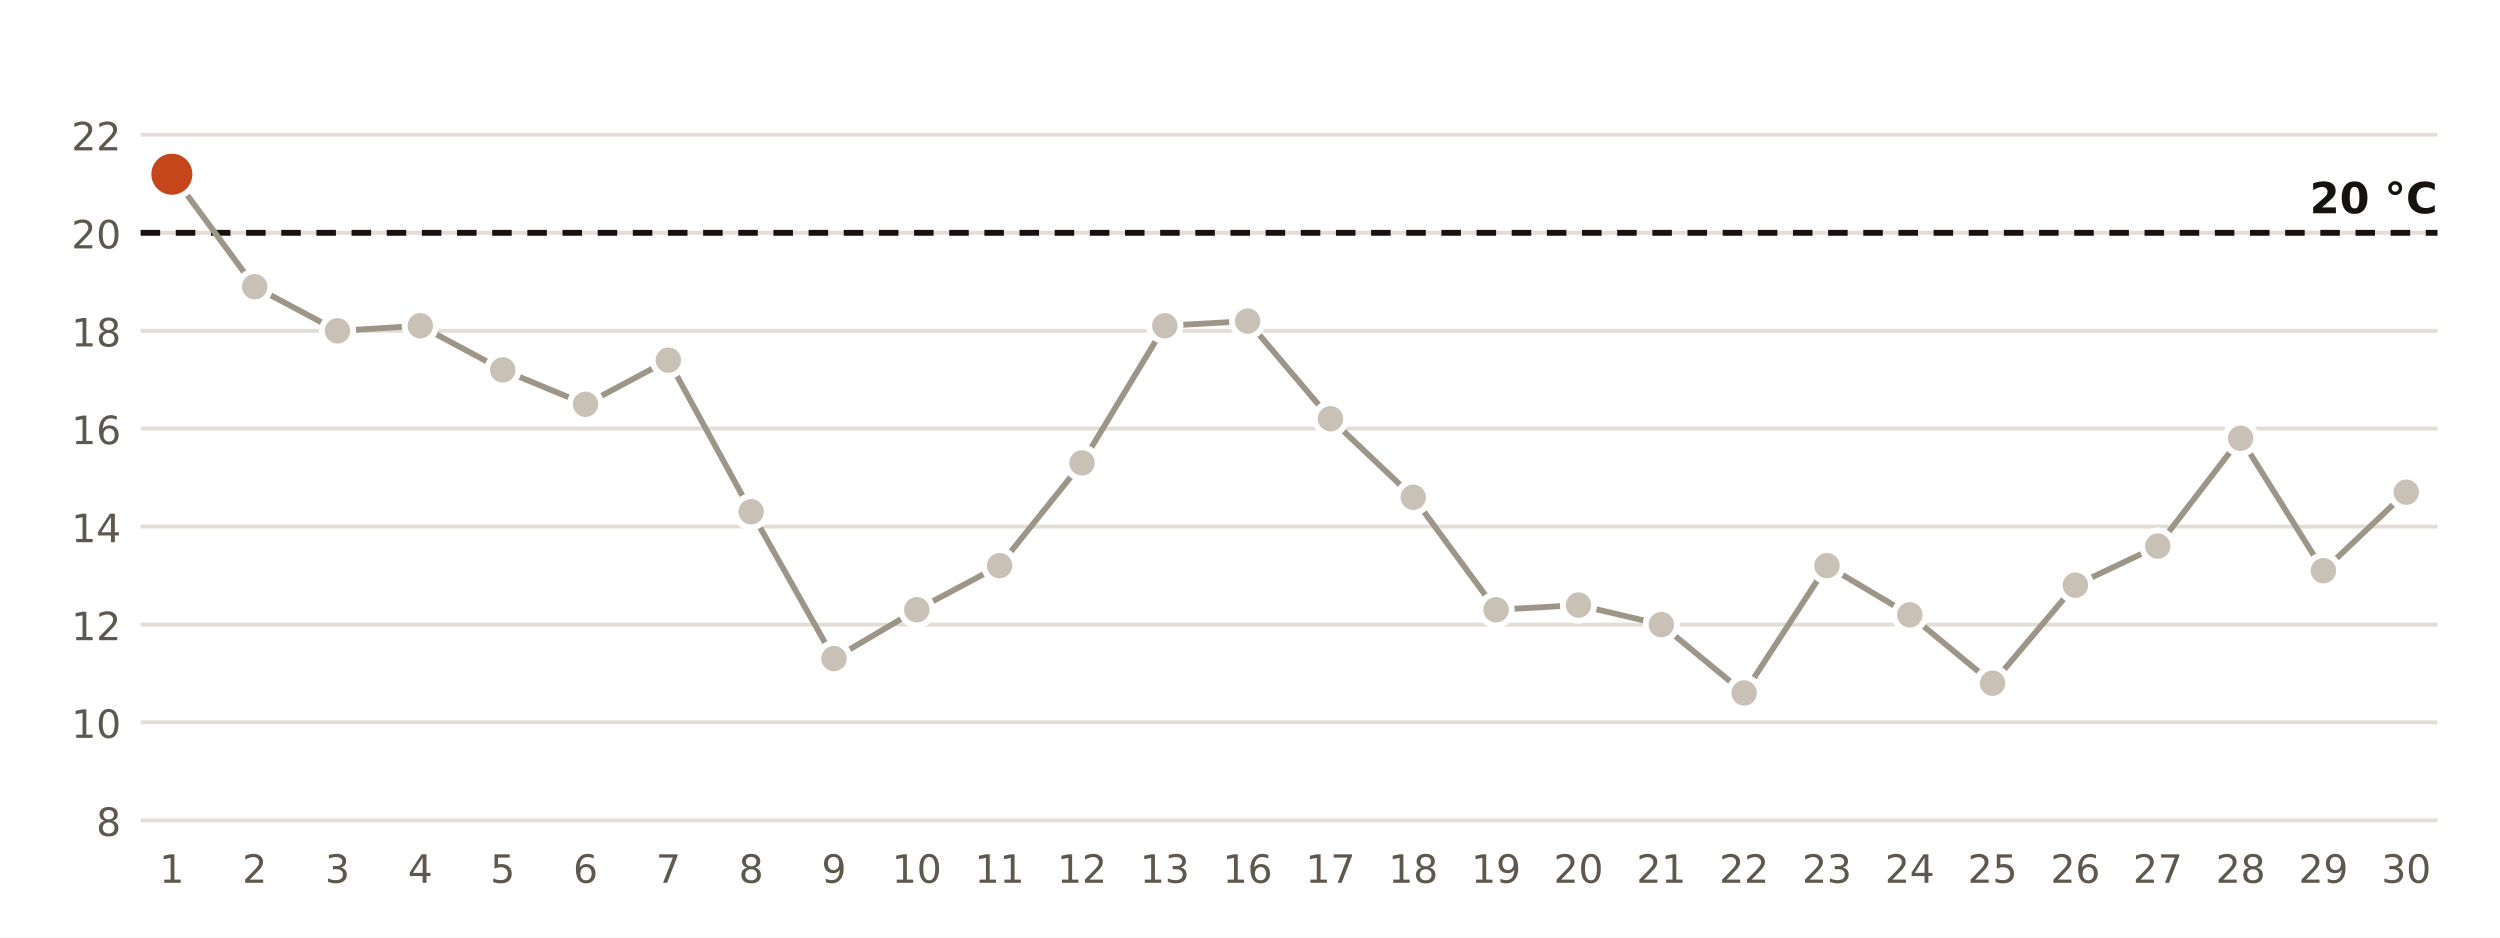
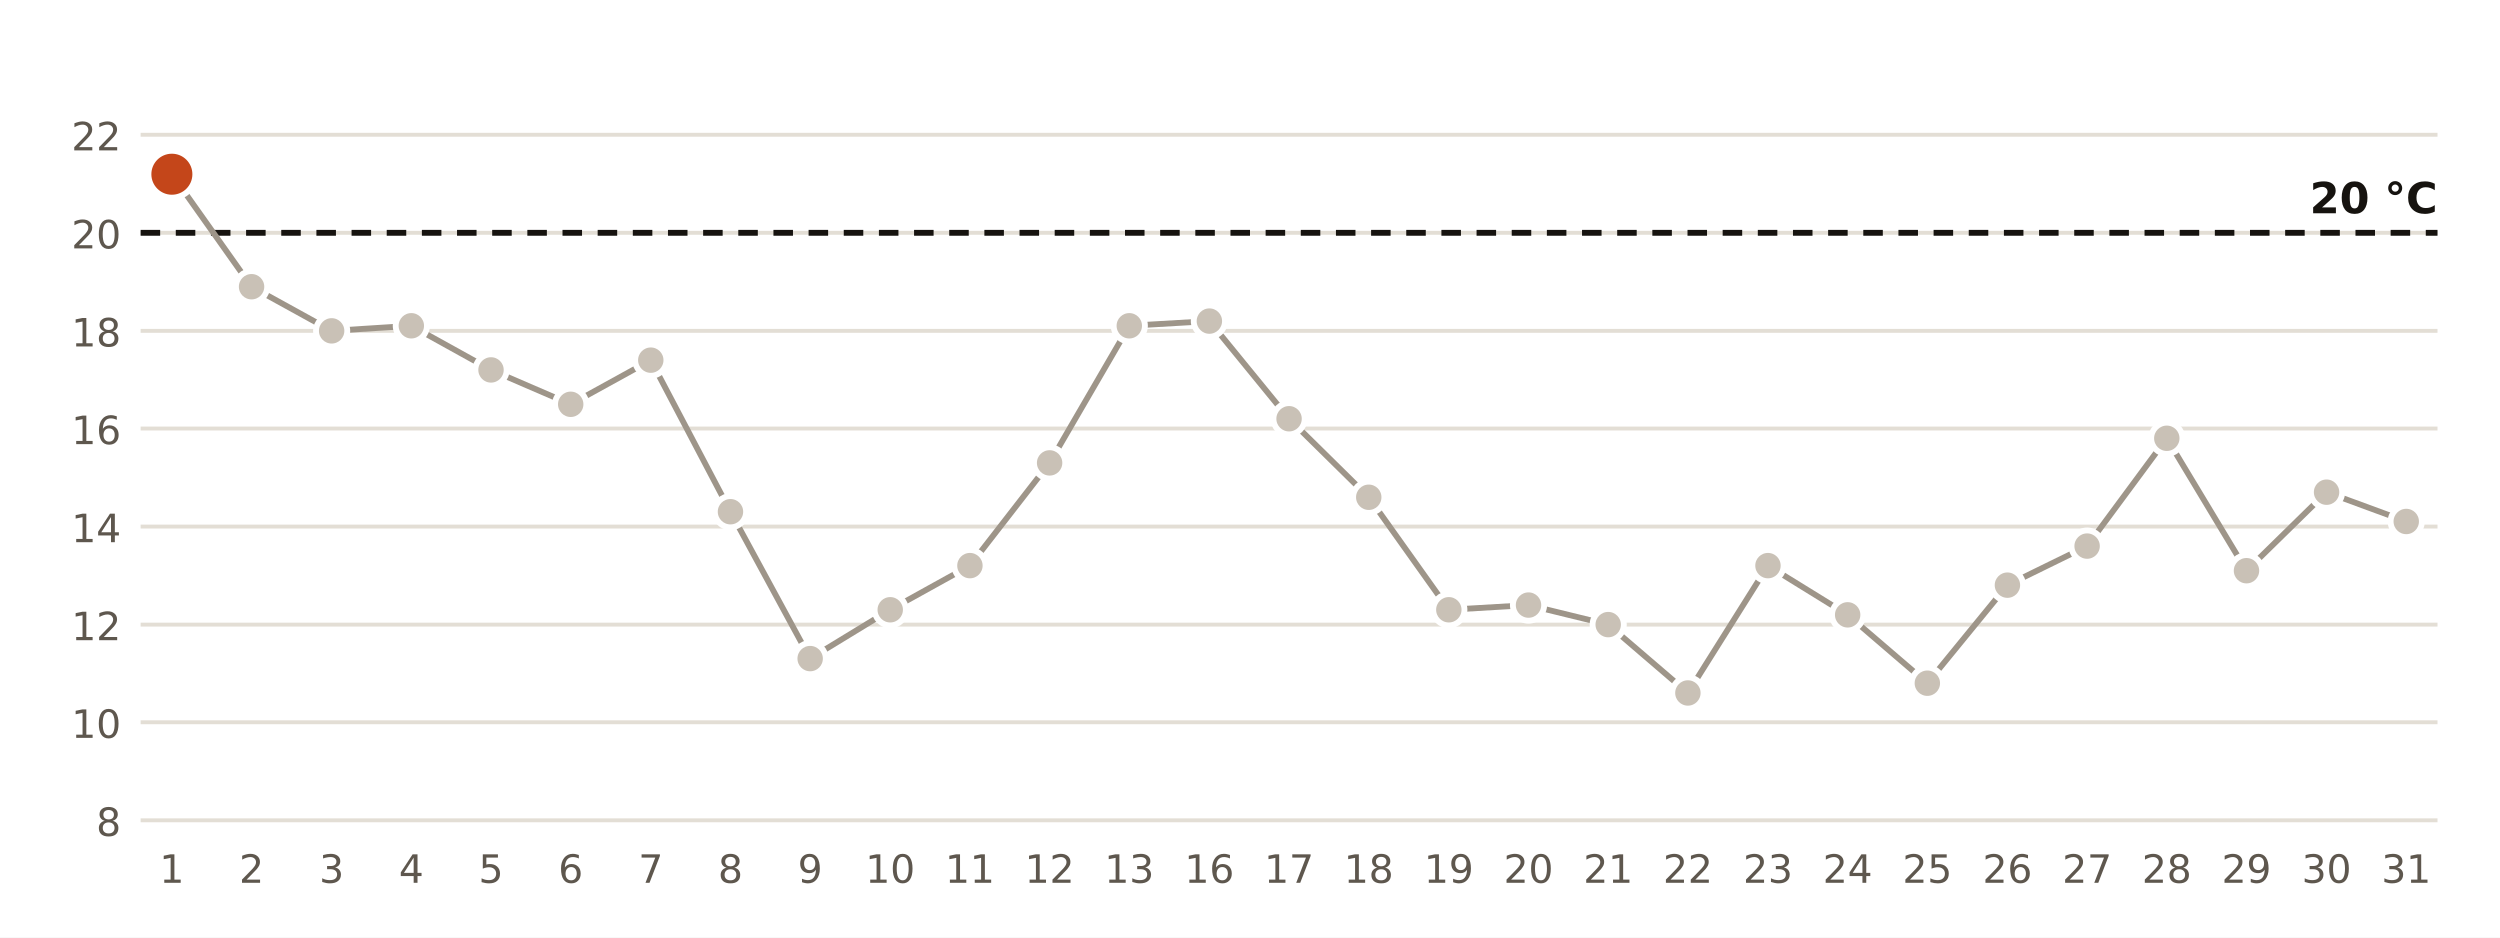
<svg xmlns="http://www.w3.org/2000/svg" viewBox="0 0 640 240" width="640" height="240" role="img" aria-label="Temperatura mínima diaria en la estación de AEMET de Barcelona Aeropuerto">
  <rect width="640" height="240" fill="#FFFFFF" />
  <line x1="36" x2="624" y1="210.0" y2="210.0" stroke="#E3DED5" stroke-width="1" />
  <text x="31.0" y="214.0" font-size="10" fill="#5E574E" text-anchor="end" font-weight="400" font-family="Public Sans, DejaVu Sans, Arial, sans-serif">8</text>
  <line x1="36" x2="624" y1="184.9" y2="184.9" stroke="#E3DED5" stroke-width="1" />
  <text x="31.0" y="188.9" font-size="10" fill="#5E574E" text-anchor="end" font-weight="400" font-family="Public Sans, DejaVu Sans, Arial, sans-serif">10</text>
  <line x1="36" x2="624" y1="159.9" y2="159.9" stroke="#E3DED5" stroke-width="1" />
  <text x="31.0" y="163.9" font-size="10" fill="#5E574E" text-anchor="end" font-weight="400" font-family="Public Sans, DejaVu Sans, Arial, sans-serif">12</text>
  <line x1="36" x2="624" y1="134.8" y2="134.8" stroke="#E3DED5" stroke-width="1" />
  <text x="31.0" y="138.8" font-size="10" fill="#5E574E" text-anchor="end" font-weight="400" font-family="Public Sans, DejaVu Sans, Arial, sans-serif">14</text>
  <line x1="36" x2="624" y1="109.7" y2="109.7" stroke="#E3DED5" stroke-width="1" />
  <text x="31.0" y="113.7" font-size="10" fill="#5E574E" text-anchor="end" font-weight="400" font-family="Public Sans, DejaVu Sans, Arial, sans-serif">16</text>
  <line x1="36" x2="624" y1="84.7" y2="84.7" stroke="#E3DED5" stroke-width="1" />
  <text x="31.0" y="88.7" font-size="10" fill="#5E574E" text-anchor="end" font-weight="400" font-family="Public Sans, DejaVu Sans, Arial, sans-serif">18</text>
  <line x1="36" x2="624" y1="59.6" y2="59.6" stroke="#E3DED5" stroke-width="1" />
  <text x="31.0" y="63.6" font-size="10" fill="#5E574E" text-anchor="end" font-weight="400" font-family="Public Sans, DejaVu Sans, Arial, sans-serif">20</text>
  <line x1="36" x2="624" y1="34.5" y2="34.5" stroke="#E3DED5" stroke-width="1" />
  <text x="31.0" y="38.5" font-size="10" fill="#5E574E" text-anchor="end" font-weight="400" font-family="Public Sans, DejaVu Sans, Arial, sans-serif">22</text>
  <line x1="36" x2="624" y1="59.6" y2="59.6" stroke="#16130F" stroke-width="1.5" stroke-dasharray="5 4" />
  <text x="624.0" y="54.6" font-size="11" fill="#16130F" text-anchor="end" font-weight="700" font-family="Public Sans, DejaVu Sans, Arial, sans-serif">20 °C</text>
-   <polyline points="44.0,44.6 65.2,73.4 86.4,84.7 107.6,83.4 128.7,94.7 149.9,103.5 171.1,92.2 192.3,131.0 213.5,168.6 234.7,156.1 255.9,144.8 277.0,118.5 298.2,83.4 319.4,82.2 340.6,107.2 361.8,127.3 383.0,156.1 404.1,154.9 425.3,159.9 446.5,177.4 467.7,144.8 488.9,157.4 510.1,174.9 531.3,149.8 552.4,139.8 573.6,112.2 594.8,146.1 616.0,126.0" fill="none" stroke="#9E9589" stroke-width="1.5" />
+   <polyline points="44.0,44.6 64.4,73.4 84.9,84.7 105.3,83.4 125.7,94.7 146.1,103.5 166.6,92.2 187.0,131.0 207.4,168.6 227.9,156.1 248.3,144.8 268.7,118.5 289.1,83.4 309.6,82.2 330.0,107.2 350.4,127.3 370.9,156.1 391.3,154.9 411.7,159.9 432.1,177.4 452.6,144.8 473.0,157.4 493.4,174.9 513.9,149.8 534.3,139.8 554.7,112.2 575.1,146.1 595.6,126.0 616.0,133.5" fill="none" stroke="#9E9589" stroke-width="1.5" />
  <circle cx="44.0" cy="44.6" r="6" fill="#C4461A" stroke="#FFFFFF" stroke-width="1.5" />
  <text x="44.0" y="226.0" font-size="10" fill="#5E574E" text-anchor="middle" font-weight="400" font-family="Public Sans, DejaVu Sans, Arial, sans-serif">1</text>
-   <circle cx="65.2" cy="73.4" r="4" fill="#C9C1B6" stroke="#FFFFFF" stroke-width="1.5" />
-   <text x="65.2" y="226.0" font-size="10" fill="#5E574E" text-anchor="middle" font-weight="400" font-family="Public Sans, DejaVu Sans, Arial, sans-serif">2</text>
-   <circle cx="86.4" cy="84.7" r="4" fill="#C9C1B6" stroke="#FFFFFF" stroke-width="1.5" />
-   <text x="86.4" y="226.0" font-size="10" fill="#5E574E" text-anchor="middle" font-weight="400" font-family="Public Sans, DejaVu Sans, Arial, sans-serif">3</text>
-   <circle cx="107.6" cy="83.4" r="4" fill="#C9C1B6" stroke="#FFFFFF" stroke-width="1.5" />
-   <text x="107.6" y="226.0" font-size="10" fill="#5E574E" text-anchor="middle" font-weight="400" font-family="Public Sans, DejaVu Sans, Arial, sans-serif">4</text>
-   <circle cx="128.7" cy="94.7" r="4" fill="#C9C1B6" stroke="#FFFFFF" stroke-width="1.5" />
-   <text x="128.7" y="226.0" font-size="10" fill="#5E574E" text-anchor="middle" font-weight="400" font-family="Public Sans, DejaVu Sans, Arial, sans-serif">5</text>
-   <circle cx="149.9" cy="103.5" r="4" fill="#C9C1B6" stroke="#FFFFFF" stroke-width="1.5" />
-   <text x="149.9" y="226.0" font-size="10" fill="#5E574E" text-anchor="middle" font-weight="400" font-family="Public Sans, DejaVu Sans, Arial, sans-serif">6</text>
-   <circle cx="171.1" cy="92.2" r="4" fill="#C9C1B6" stroke="#FFFFFF" stroke-width="1.5" />
-   <text x="171.1" y="226.0" font-size="10" fill="#5E574E" text-anchor="middle" font-weight="400" font-family="Public Sans, DejaVu Sans, Arial, sans-serif">7</text>
-   <circle cx="192.3" cy="131.0" r="4" fill="#C9C1B6" stroke="#FFFFFF" stroke-width="1.5" />
-   <text x="192.3" y="226.0" font-size="10" fill="#5E574E" text-anchor="middle" font-weight="400" font-family="Public Sans, DejaVu Sans, Arial, sans-serif">8</text>
-   <circle cx="213.5" cy="168.6" r="4" fill="#C9C1B6" stroke="#FFFFFF" stroke-width="1.5" />
-   <text x="213.5" y="226.0" font-size="10" fill="#5E574E" text-anchor="middle" font-weight="400" font-family="Public Sans, DejaVu Sans, Arial, sans-serif">9</text>
-   <circle cx="234.7" cy="156.1" r="4" fill="#C9C1B6" stroke="#FFFFFF" stroke-width="1.5" />
-   <text x="234.7" y="226.0" font-size="10" fill="#5E574E" text-anchor="middle" font-weight="400" font-family="Public Sans, DejaVu Sans, Arial, sans-serif">10</text>
-   <circle cx="255.9" cy="144.8" r="4" fill="#C9C1B6" stroke="#FFFFFF" stroke-width="1.5" />
-   <text x="255.9" y="226.0" font-size="10" fill="#5E574E" text-anchor="middle" font-weight="400" font-family="Public Sans, DejaVu Sans, Arial, sans-serif">11</text>
-   <circle cx="277.0" cy="118.5" r="4" fill="#C9C1B6" stroke="#FFFFFF" stroke-width="1.5" />
-   <text x="277.0" y="226.0" font-size="10" fill="#5E574E" text-anchor="middle" font-weight="400" font-family="Public Sans, DejaVu Sans, Arial, sans-serif">12</text>
-   <circle cx="298.2" cy="83.4" r="4" fill="#C9C1B6" stroke="#FFFFFF" stroke-width="1.5" />
-   <text x="298.2" y="226.0" font-size="10" fill="#5E574E" text-anchor="middle" font-weight="400" font-family="Public Sans, DejaVu Sans, Arial, sans-serif">13</text>
-   <circle cx="319.4" cy="82.2" r="4" fill="#C9C1B6" stroke="#FFFFFF" stroke-width="1.5" />
-   <text x="319.4" y="226.0" font-size="10" fill="#5E574E" text-anchor="middle" font-weight="400" font-family="Public Sans, DejaVu Sans, Arial, sans-serif">16</text>
-   <circle cx="340.6" cy="107.2" r="4" fill="#C9C1B6" stroke="#FFFFFF" stroke-width="1.5" />
-   <text x="340.6" y="226.0" font-size="10" fill="#5E574E" text-anchor="middle" font-weight="400" font-family="Public Sans, DejaVu Sans, Arial, sans-serif">17</text>
-   <circle cx="361.8" cy="127.3" r="4" fill="#C9C1B6" stroke="#FFFFFF" stroke-width="1.5" />
-   <text x="361.8" y="226.0" font-size="10" fill="#5E574E" text-anchor="middle" font-weight="400" font-family="Public Sans, DejaVu Sans, Arial, sans-serif">18</text>
-   <circle cx="383.0" cy="156.1" r="4" fill="#C9C1B6" stroke="#FFFFFF" stroke-width="1.5" />
-   <text x="383.0" y="226.0" font-size="10" fill="#5E574E" text-anchor="middle" font-weight="400" font-family="Public Sans, DejaVu Sans, Arial, sans-serif">19</text>
-   <circle cx="404.1" cy="154.9" r="4" fill="#C9C1B6" stroke="#FFFFFF" stroke-width="1.5" />
-   <text x="404.1" y="226.0" font-size="10" fill="#5E574E" text-anchor="middle" font-weight="400" font-family="Public Sans, DejaVu Sans, Arial, sans-serif">20</text>
-   <circle cx="425.3" cy="159.9" r="4" fill="#C9C1B6" stroke="#FFFFFF" stroke-width="1.5" />
-   <text x="425.3" y="226.0" font-size="10" fill="#5E574E" text-anchor="middle" font-weight="400" font-family="Public Sans, DejaVu Sans, Arial, sans-serif">21</text>
-   <circle cx="446.5" cy="177.4" r="4" fill="#C9C1B6" stroke="#FFFFFF" stroke-width="1.5" />
-   <text x="446.5" y="226.0" font-size="10" fill="#5E574E" text-anchor="middle" font-weight="400" font-family="Public Sans, DejaVu Sans, Arial, sans-serif">22</text>
-   <circle cx="467.7" cy="144.8" r="4" fill="#C9C1B6" stroke="#FFFFFF" stroke-width="1.5" />
-   <text x="467.7" y="226.0" font-size="10" fill="#5E574E" text-anchor="middle" font-weight="400" font-family="Public Sans, DejaVu Sans, Arial, sans-serif">23</text>
-   <circle cx="488.9" cy="157.4" r="4" fill="#C9C1B6" stroke="#FFFFFF" stroke-width="1.5" />
-   <text x="488.9" y="226.0" font-size="10" fill="#5E574E" text-anchor="middle" font-weight="400" font-family="Public Sans, DejaVu Sans, Arial, sans-serif">24</text>
-   <circle cx="510.1" cy="174.9" r="4" fill="#C9C1B6" stroke="#FFFFFF" stroke-width="1.5" />
-   <text x="510.1" y="226.0" font-size="10" fill="#5E574E" text-anchor="middle" font-weight="400" font-family="Public Sans, DejaVu Sans, Arial, sans-serif">25</text>
-   <circle cx="531.3" cy="149.8" r="4" fill="#C9C1B6" stroke="#FFFFFF" stroke-width="1.5" />
-   <text x="531.3" y="226.0" font-size="10" fill="#5E574E" text-anchor="middle" font-weight="400" font-family="Public Sans, DejaVu Sans, Arial, sans-serif">26</text>
-   <circle cx="552.4" cy="139.8" r="4" fill="#C9C1B6" stroke="#FFFFFF" stroke-width="1.5" />
-   <text x="552.4" y="226.0" font-size="10" fill="#5E574E" text-anchor="middle" font-weight="400" font-family="Public Sans, DejaVu Sans, Arial, sans-serif">27</text>
-   <circle cx="573.6" cy="112.2" r="4" fill="#C9C1B6" stroke="#FFFFFF" stroke-width="1.5" />
-   <text x="573.6" y="226.0" font-size="10" fill="#5E574E" text-anchor="middle" font-weight="400" font-family="Public Sans, DejaVu Sans, Arial, sans-serif">28</text>
-   <circle cx="594.8" cy="146.1" r="4" fill="#C9C1B6" stroke="#FFFFFF" stroke-width="1.5" />
-   <text x="594.8" y="226.0" font-size="10" fill="#5E574E" text-anchor="middle" font-weight="400" font-family="Public Sans, DejaVu Sans, Arial, sans-serif">29</text>
-   <circle cx="616.0" cy="126.0" r="4" fill="#C9C1B6" stroke="#FFFFFF" stroke-width="1.5" />
-   <text x="616.0" y="226.0" font-size="10" fill="#5E574E" text-anchor="middle" font-weight="400" font-family="Public Sans, DejaVu Sans, Arial, sans-serif">30</text>
+   <circle cx="64.4" cy="73.4" r="4" fill="#C9C1B6" stroke="#FFFFFF" stroke-width="1.5" />
+   <text x="64.4" y="226.0" font-size="10" fill="#5E574E" text-anchor="middle" font-weight="400" font-family="Public Sans, DejaVu Sans, Arial, sans-serif">2</text>
+   <circle cx="84.9" cy="84.7" r="4" fill="#C9C1B6" stroke="#FFFFFF" stroke-width="1.5" />
+   <text x="84.9" y="226.0" font-size="10" fill="#5E574E" text-anchor="middle" font-weight="400" font-family="Public Sans, DejaVu Sans, Arial, sans-serif">3</text>
+   <circle cx="105.3" cy="83.4" r="4" fill="#C9C1B6" stroke="#FFFFFF" stroke-width="1.5" />
+   <text x="105.3" y="226.0" font-size="10" fill="#5E574E" text-anchor="middle" font-weight="400" font-family="Public Sans, DejaVu Sans, Arial, sans-serif">4</text>
+   <circle cx="125.7" cy="94.7" r="4" fill="#C9C1B6" stroke="#FFFFFF" stroke-width="1.5" />
+   <text x="125.7" y="226.0" font-size="10" fill="#5E574E" text-anchor="middle" font-weight="400" font-family="Public Sans, DejaVu Sans, Arial, sans-serif">5</text>
+   <circle cx="146.1" cy="103.5" r="4" fill="#C9C1B6" stroke="#FFFFFF" stroke-width="1.5" />
+   <text x="146.1" y="226.0" font-size="10" fill="#5E574E" text-anchor="middle" font-weight="400" font-family="Public Sans, DejaVu Sans, Arial, sans-serif">6</text>
+   <circle cx="166.6" cy="92.2" r="4" fill="#C9C1B6" stroke="#FFFFFF" stroke-width="1.5" />
+   <text x="166.6" y="226.0" font-size="10" fill="#5E574E" text-anchor="middle" font-weight="400" font-family="Public Sans, DejaVu Sans, Arial, sans-serif">7</text>
+   <circle cx="187.0" cy="131.0" r="4" fill="#C9C1B6" stroke="#FFFFFF" stroke-width="1.5" />
+   <text x="187.0" y="226.0" font-size="10" fill="#5E574E" text-anchor="middle" font-weight="400" font-family="Public Sans, DejaVu Sans, Arial, sans-serif">8</text>
+   <circle cx="207.4" cy="168.6" r="4" fill="#C9C1B6" stroke="#FFFFFF" stroke-width="1.5" />
+   <text x="207.4" y="226.0" font-size="10" fill="#5E574E" text-anchor="middle" font-weight="400" font-family="Public Sans, DejaVu Sans, Arial, sans-serif">9</text>
+   <circle cx="227.9" cy="156.1" r="4" fill="#C9C1B6" stroke="#FFFFFF" stroke-width="1.5" />
+   <text x="227.9" y="226.0" font-size="10" fill="#5E574E" text-anchor="middle" font-weight="400" font-family="Public Sans, DejaVu Sans, Arial, sans-serif">10</text>
+   <circle cx="248.3" cy="144.8" r="4" fill="#C9C1B6" stroke="#FFFFFF" stroke-width="1.5" />
+   <text x="248.3" y="226.0" font-size="10" fill="#5E574E" text-anchor="middle" font-weight="400" font-family="Public Sans, DejaVu Sans, Arial, sans-serif">11</text>
+   <circle cx="268.7" cy="118.5" r="4" fill="#C9C1B6" stroke="#FFFFFF" stroke-width="1.5" />
+   <text x="268.7" y="226.0" font-size="10" fill="#5E574E" text-anchor="middle" font-weight="400" font-family="Public Sans, DejaVu Sans, Arial, sans-serif">12</text>
+   <circle cx="289.1" cy="83.4" r="4" fill="#C9C1B6" stroke="#FFFFFF" stroke-width="1.5" />
+   <text x="289.1" y="226.0" font-size="10" fill="#5E574E" text-anchor="middle" font-weight="400" font-family="Public Sans, DejaVu Sans, Arial, sans-serif">13</text>
+   <circle cx="309.6" cy="82.2" r="4" fill="#C9C1B6" stroke="#FFFFFF" stroke-width="1.5" />
+   <text x="309.6" y="226.0" font-size="10" fill="#5E574E" text-anchor="middle" font-weight="400" font-family="Public Sans, DejaVu Sans, Arial, sans-serif">16</text>
+   <circle cx="330.0" cy="107.2" r="4" fill="#C9C1B6" stroke="#FFFFFF" stroke-width="1.5" />
+   <text x="330.0" y="226.0" font-size="10" fill="#5E574E" text-anchor="middle" font-weight="400" font-family="Public Sans, DejaVu Sans, Arial, sans-serif">17</text>
+   <circle cx="350.4" cy="127.3" r="4" fill="#C9C1B6" stroke="#FFFFFF" stroke-width="1.5" />
+   <text x="350.4" y="226.0" font-size="10" fill="#5E574E" text-anchor="middle" font-weight="400" font-family="Public Sans, DejaVu Sans, Arial, sans-serif">18</text>
+   <circle cx="370.9" cy="156.1" r="4" fill="#C9C1B6" stroke="#FFFFFF" stroke-width="1.5" />
+   <text x="370.9" y="226.0" font-size="10" fill="#5E574E" text-anchor="middle" font-weight="400" font-family="Public Sans, DejaVu Sans, Arial, sans-serif">19</text>
+   <circle cx="391.3" cy="154.9" r="4" fill="#C9C1B6" stroke="#FFFFFF" stroke-width="1.5" />
+   <text x="391.3" y="226.0" font-size="10" fill="#5E574E" text-anchor="middle" font-weight="400" font-family="Public Sans, DejaVu Sans, Arial, sans-serif">20</text>
+   <circle cx="411.7" cy="159.9" r="4" fill="#C9C1B6" stroke="#FFFFFF" stroke-width="1.5" />
+   <text x="411.7" y="226.0" font-size="10" fill="#5E574E" text-anchor="middle" font-weight="400" font-family="Public Sans, DejaVu Sans, Arial, sans-serif">21</text>
+   <circle cx="432.1" cy="177.4" r="4" fill="#C9C1B6" stroke="#FFFFFF" stroke-width="1.5" />
+   <text x="432.1" y="226.0" font-size="10" fill="#5E574E" text-anchor="middle" font-weight="400" font-family="Public Sans, DejaVu Sans, Arial, sans-serif">22</text>
+   <circle cx="452.6" cy="144.8" r="4" fill="#C9C1B6" stroke="#FFFFFF" stroke-width="1.5" />
+   <text x="452.6" y="226.0" font-size="10" fill="#5E574E" text-anchor="middle" font-weight="400" font-family="Public Sans, DejaVu Sans, Arial, sans-serif">23</text>
+   <circle cx="473.0" cy="157.4" r="4" fill="#C9C1B6" stroke="#FFFFFF" stroke-width="1.5" />
+   <text x="473.0" y="226.0" font-size="10" fill="#5E574E" text-anchor="middle" font-weight="400" font-family="Public Sans, DejaVu Sans, Arial, sans-serif">24</text>
+   <circle cx="493.4" cy="174.9" r="4" fill="#C9C1B6" stroke="#FFFFFF" stroke-width="1.5" />
+   <text x="493.4" y="226.0" font-size="10" fill="#5E574E" text-anchor="middle" font-weight="400" font-family="Public Sans, DejaVu Sans, Arial, sans-serif">25</text>
+   <circle cx="513.9" cy="149.8" r="4" fill="#C9C1B6" stroke="#FFFFFF" stroke-width="1.5" />
+   <text x="513.9" y="226.0" font-size="10" fill="#5E574E" text-anchor="middle" font-weight="400" font-family="Public Sans, DejaVu Sans, Arial, sans-serif">26</text>
+   <circle cx="534.3" cy="139.8" r="4" fill="#C9C1B6" stroke="#FFFFFF" stroke-width="1.5" />
+   <text x="534.3" y="226.0" font-size="10" fill="#5E574E" text-anchor="middle" font-weight="400" font-family="Public Sans, DejaVu Sans, Arial, sans-serif">27</text>
+   <circle cx="554.7" cy="112.2" r="4" fill="#C9C1B6" stroke="#FFFFFF" stroke-width="1.5" />
+   <text x="554.7" y="226.0" font-size="10" fill="#5E574E" text-anchor="middle" font-weight="400" font-family="Public Sans, DejaVu Sans, Arial, sans-serif">28</text>
+   <circle cx="575.1" cy="146.1" r="4" fill="#C9C1B6" stroke="#FFFFFF" stroke-width="1.5" />
+   <text x="575.1" y="226.0" font-size="10" fill="#5E574E" text-anchor="middle" font-weight="400" font-family="Public Sans, DejaVu Sans, Arial, sans-serif">29</text>
+   <circle cx="595.6" cy="126.0" r="4" fill="#C9C1B6" stroke="#FFFFFF" stroke-width="1.5" />
+   <text x="595.6" y="226.0" font-size="10" fill="#5E574E" text-anchor="middle" font-weight="400" font-family="Public Sans, DejaVu Sans, Arial, sans-serif">30</text>
+   <circle cx="616.0" cy="133.5" r="4" fill="#C9C1B6" stroke="#FFFFFF" stroke-width="1.5" />
+   <text x="616.0" y="226.0" font-size="10" fill="#5E574E" text-anchor="middle" font-weight="400" font-family="Public Sans, DejaVu Sans, Arial, sans-serif">31</text>
</svg>
